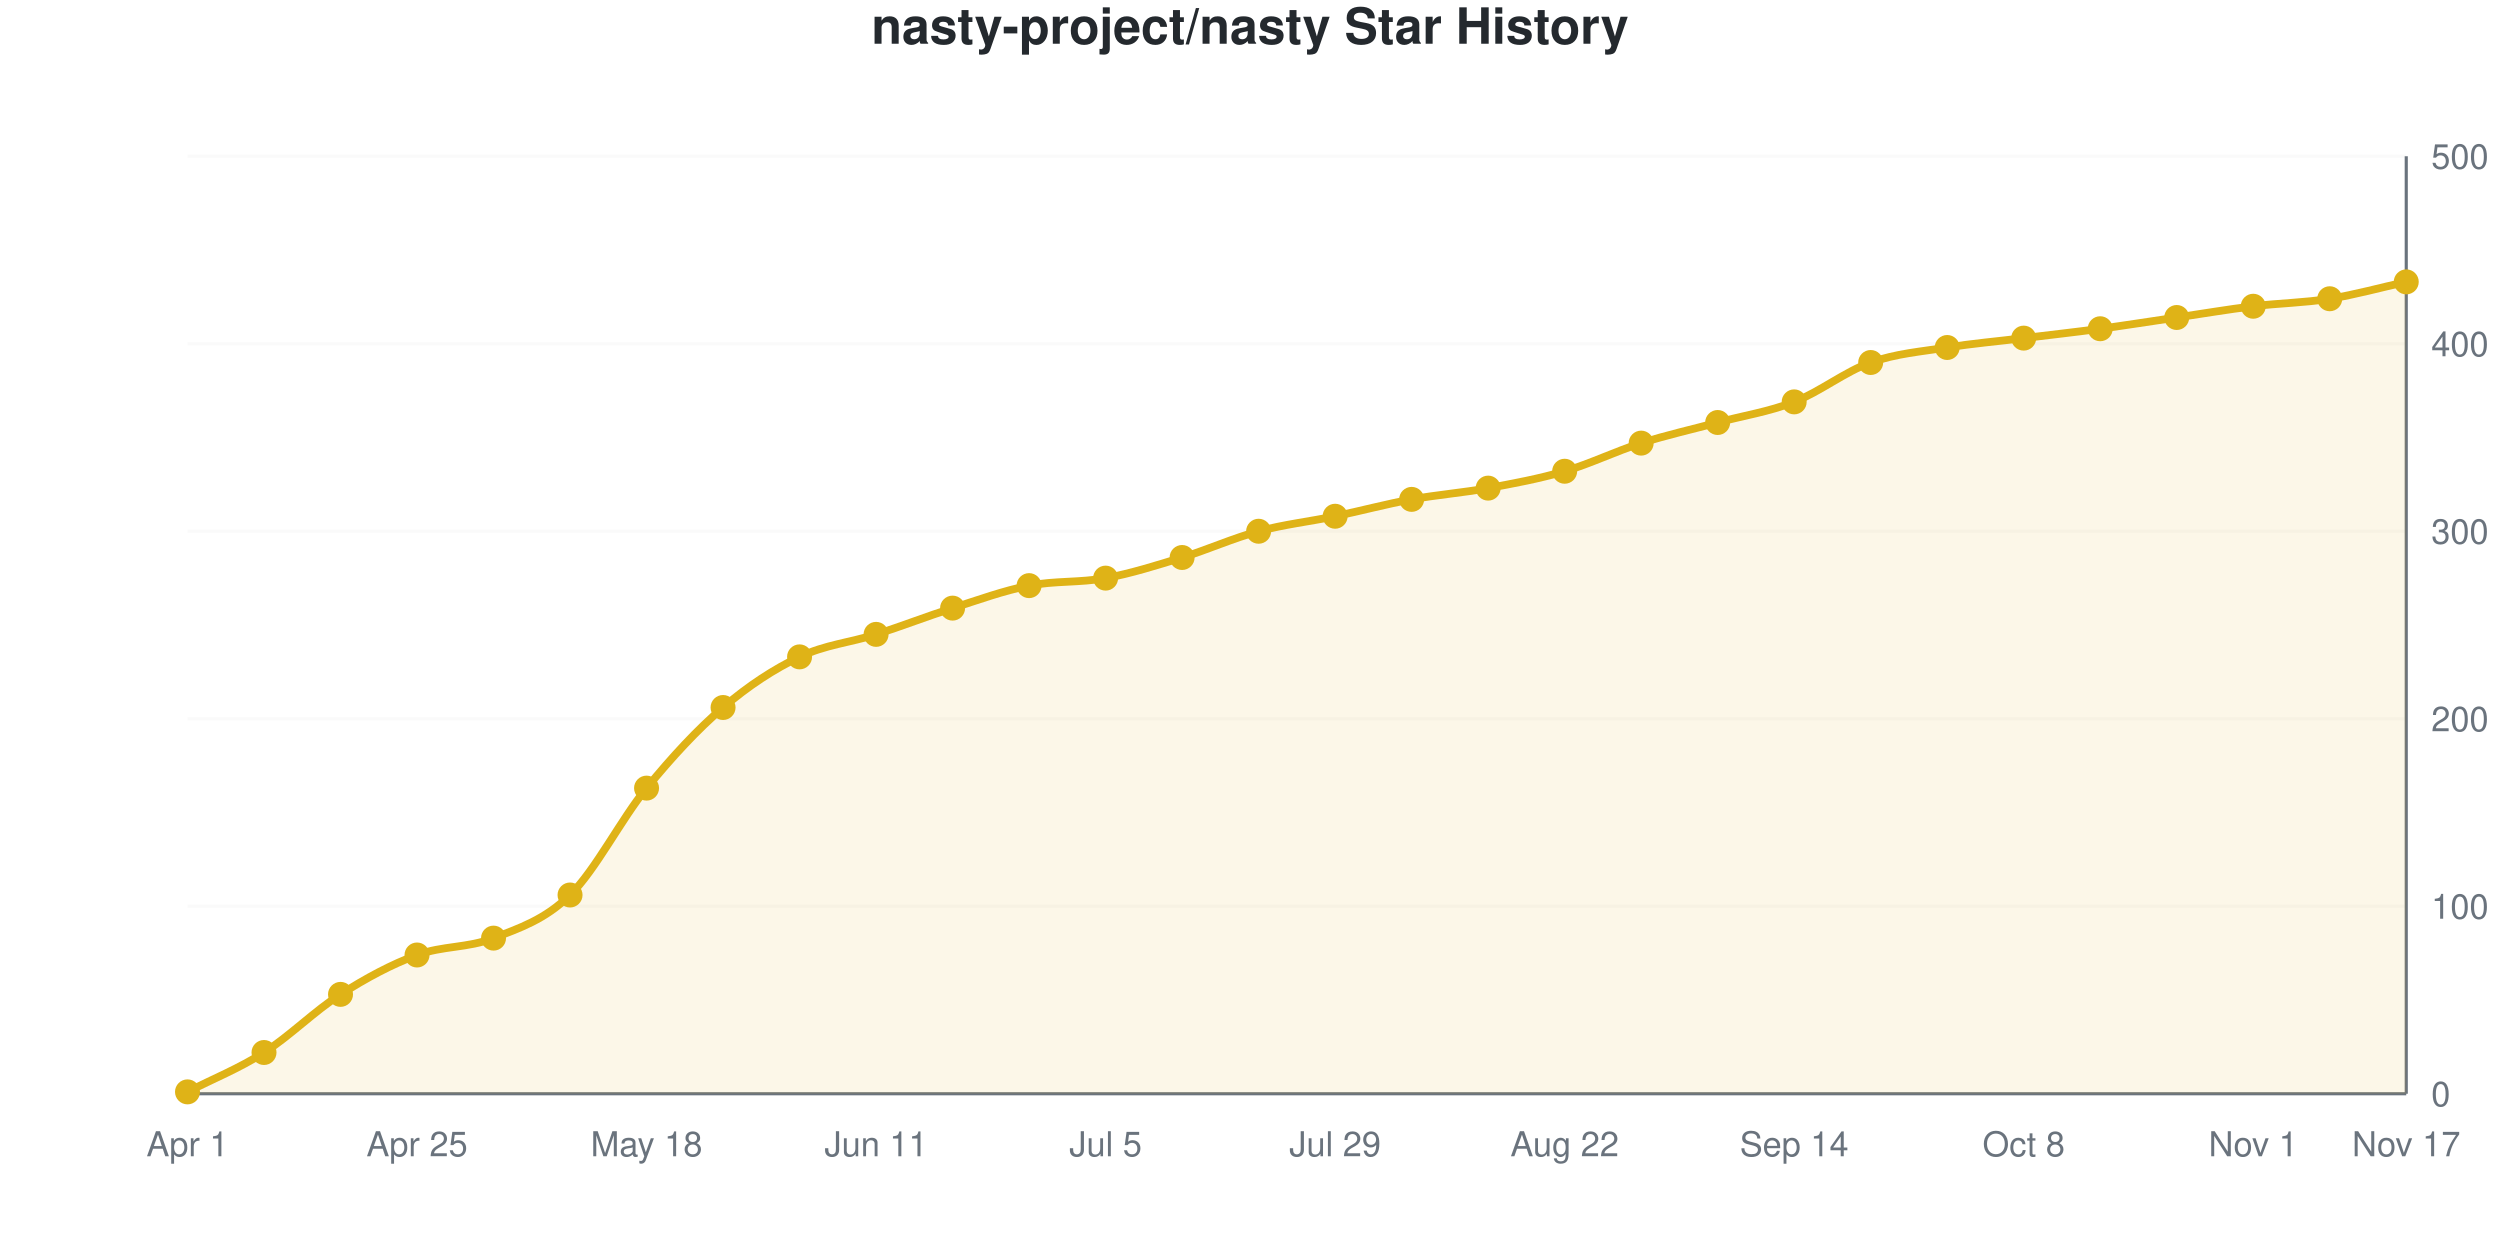
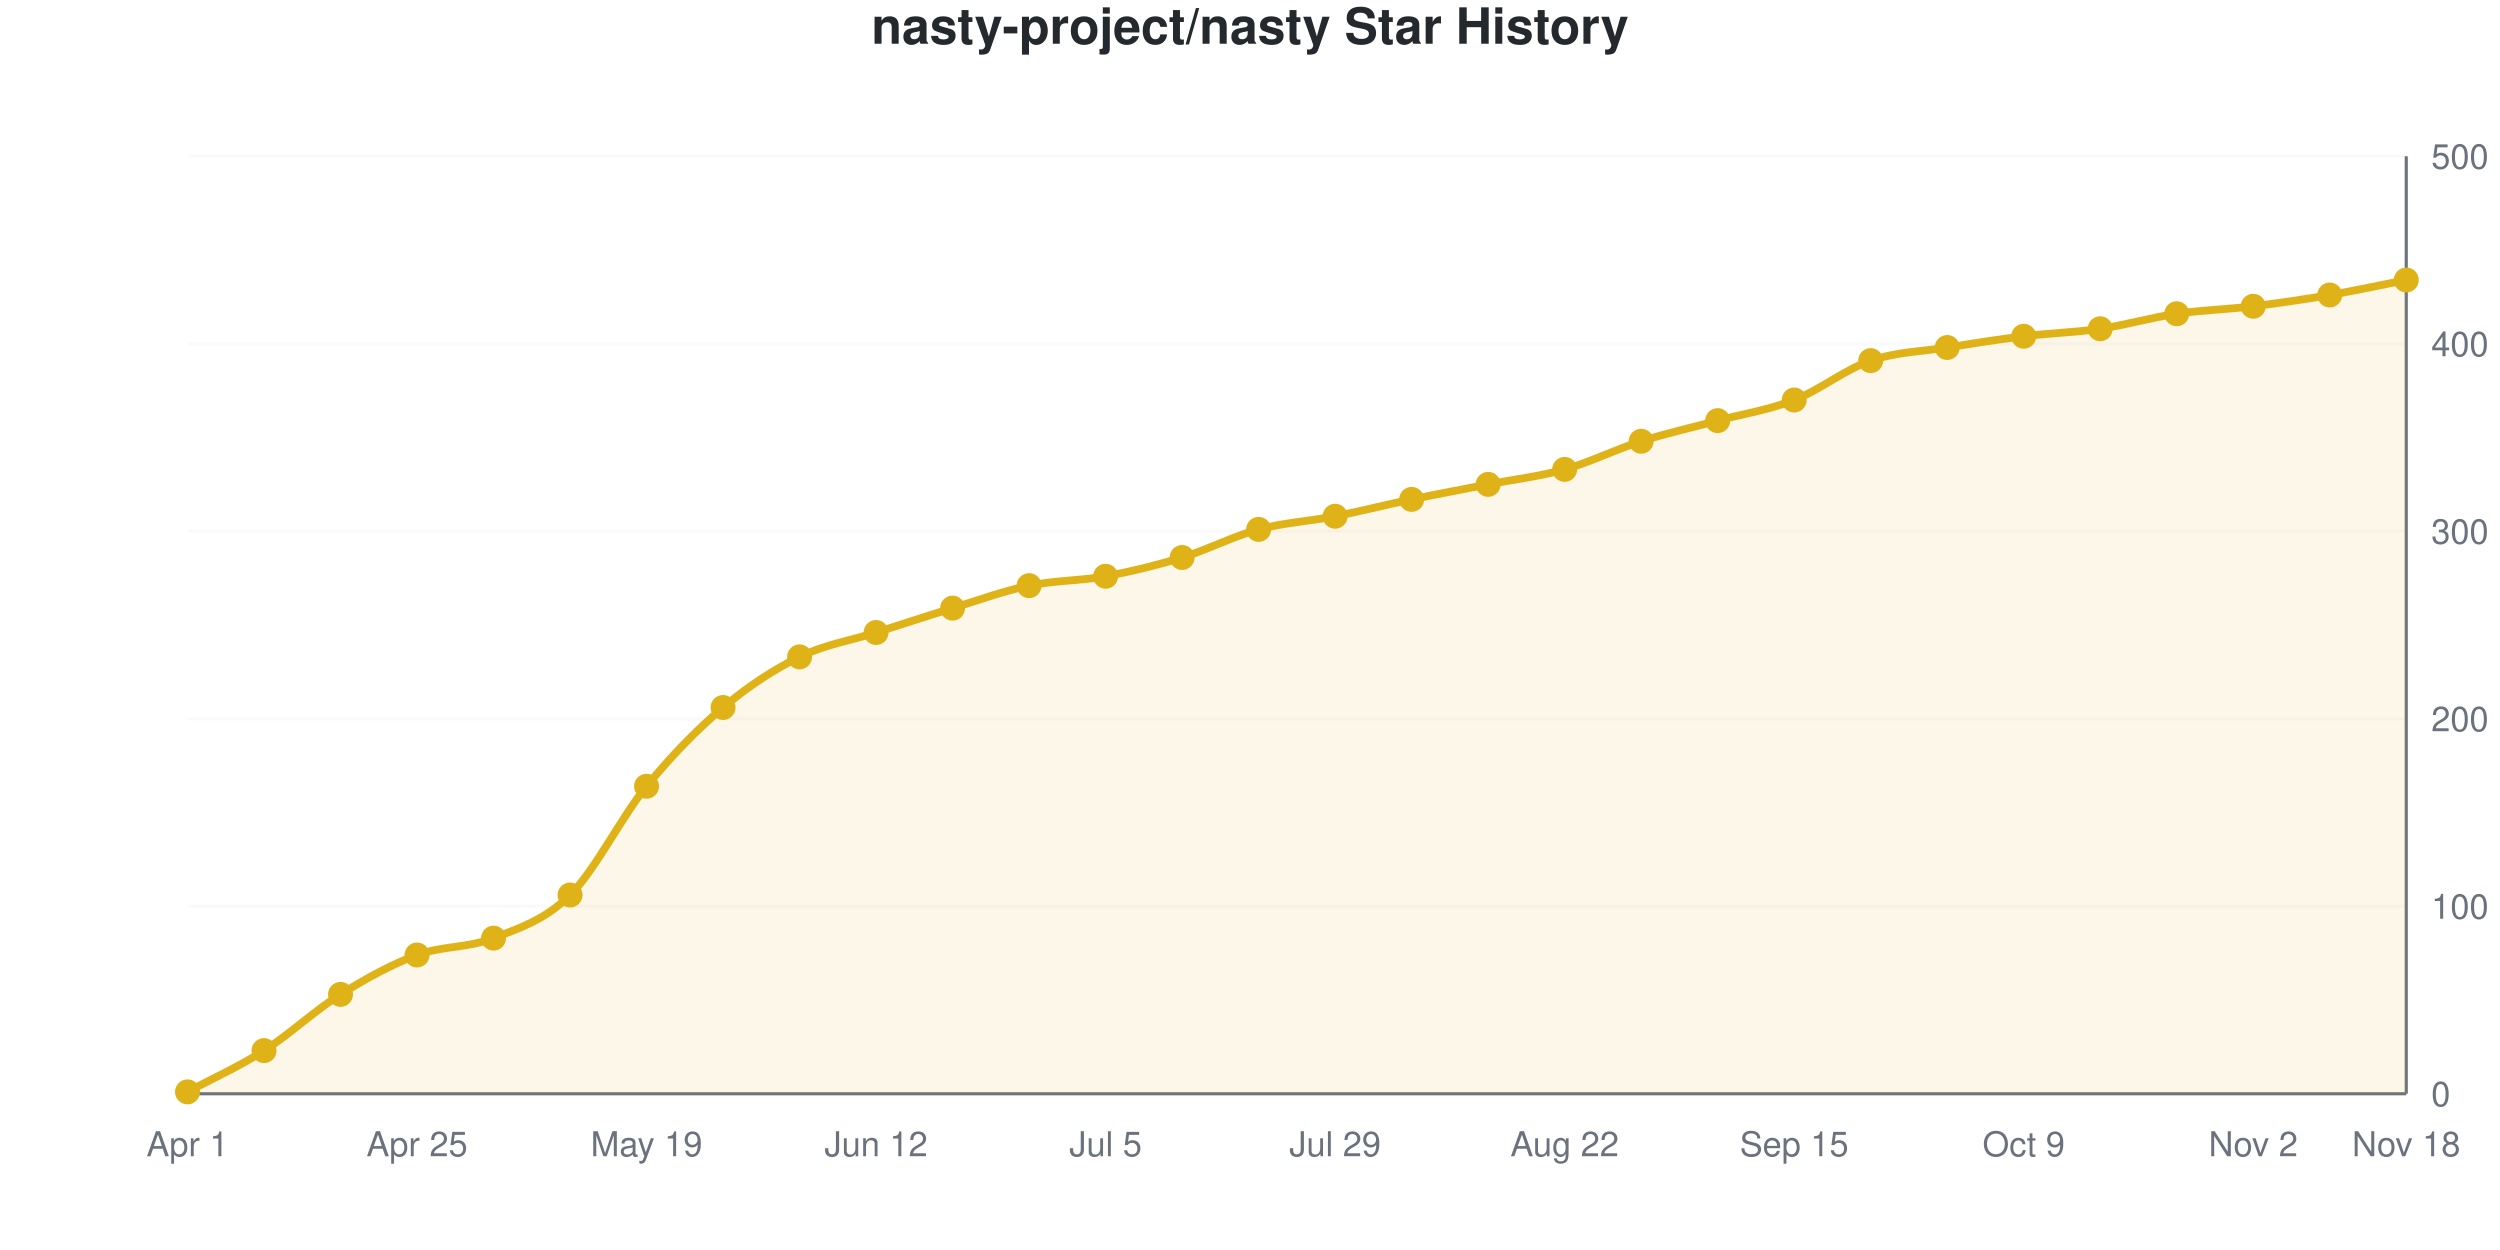
<svg xmlns="http://www.w3.org/2000/svg" viewBox="0 0 800 400" width="800" height="400" role="img">
  <style>
    @media (prefers-reduced-motion: no-preference) {
      @keyframes drawLine {
        to { stroke-dashoffset: 0; }
      }
      @keyframes fadeInPoint {
        0% { opacity: 0; }
        100% { opacity: 1; }
      }
      .data-line-0 {
        stroke-dasharray: 1166;
        stroke-dashoffset: 1166;
        animation: drawLine 2s ease-out forwards;
      }
      .data-point {
        opacity: 0;
        animation: fadeInPoint 0.5s ease-out forwards;
      }
    }
    .chart-bg { fill: #fff; }
    .chart-text { fill: #24292e; }
    .chart-muted { fill: #6a737d; }
    .chart-grid { stroke: #eee; }
    .chart-axis { stroke: #6a737d; }
    @media (prefers-color-scheme: dark) {
      .chart-bg { fill: #0d1117; }
      .chart-text { fill: #e6edf3; }
      .chart-muted { fill: #8b949e; }
      .chart-grid { stroke: #21262d; }
      .chart-axis { stroke: #8b949e; }
    }
  </style>
  <rect width="800" height="400" class="chart-bg" />
  <text x="400" y="14" text-anchor="middle" class="chart-text" font-size="16" font-weight="bold" font-family="-apple-system, BlinkMacSystemFont, 'Segoe UI', Helvetica, Arial, sans-serif">nasty-project/nasty Star History</text>
  <g class="grid">
    <line x1="60" y1="350" x2="770" y2="350" class="chart-grid" stroke-opacity="0.3" />
    <text x="778" y="354" text-anchor="start" class="chart-muted" font-size="11" font-family="-apple-system, BlinkMacSystemFont, 'Segoe UI', Helvetica, Arial, sans-serif">0</text>
    <line x1="60" y1="290" x2="770" y2="290" class="chart-grid" stroke-opacity="0.3" />
    <text x="778" y="294" text-anchor="start" class="chart-muted" font-size="11" font-family="-apple-system, BlinkMacSystemFont, 'Segoe UI', Helvetica, Arial, sans-serif">100</text>
    <line x1="60" y1="230" x2="770" y2="230" class="chart-grid" stroke-opacity="0.3" />
    <text x="778" y="234" text-anchor="start" class="chart-muted" font-size="11" font-family="-apple-system, BlinkMacSystemFont, 'Segoe UI', Helvetica, Arial, sans-serif">200</text>
    <line x1="60" y1="170" x2="770" y2="170" class="chart-grid" stroke-opacity="0.3" />
    <text x="778" y="174" text-anchor="start" class="chart-muted" font-size="11" font-family="-apple-system, BlinkMacSystemFont, 'Segoe UI', Helvetica, Arial, sans-serif">300</text>
    <line x1="60" y1="110" x2="770" y2="110" class="chart-grid" stroke-opacity="0.3" />
    <text x="778" y="114" text-anchor="start" class="chart-muted" font-size="11" font-family="-apple-system, BlinkMacSystemFont, 'Segoe UI', Helvetica, Arial, sans-serif">400</text>
    <line x1="60" y1="50" x2="770" y2="50" class="chart-grid" stroke-opacity="0.3" />
    <text x="778" y="54" text-anchor="start" class="chart-muted" font-size="11" font-family="-apple-system, BlinkMacSystemFont, 'Segoe UI', Helvetica, Arial, sans-serif">500</text>
  </g>
  <g class="milestones">
    
  </g>
  <g class="x-axis">
    <text x="60" y="370" text-anchor="middle" class="chart-muted" font-size="11" font-family="-apple-system, BlinkMacSystemFont, 'Segoe UI', Helvetica, Arial, sans-serif">Apr 1</text>
    <text x="133.448" y="370" text-anchor="middle" class="chart-muted" font-size="11" font-family="-apple-system, BlinkMacSystemFont, 'Segoe UI', Helvetica, Arial, sans-serif">Apr 25</text>
-     <text x="206.897" y="370" text-anchor="middle" class="chart-muted" font-size="11" font-family="-apple-system, BlinkMacSystemFont, 'Segoe UI', Helvetica, Arial, sans-serif">May 18</text>
-     <text x="280.345" y="370" text-anchor="middle" class="chart-muted" font-size="11" font-family="-apple-system, BlinkMacSystemFont, 'Segoe UI', Helvetica, Arial, sans-serif">Jun 11</text>
+     <text x="206.897" y="370" text-anchor="middle" class="chart-muted" font-size="11" font-family="-apple-system, BlinkMacSystemFont, 'Segoe UI', Helvetica, Arial, sans-serif">May 19</text>
+     <text x="280.345" y="370" text-anchor="middle" class="chart-muted" font-size="11" font-family="-apple-system, BlinkMacSystemFont, 'Segoe UI', Helvetica, Arial, sans-serif">Jun 12</text>
    <text x="353.793" y="370" text-anchor="middle" class="chart-muted" font-size="11" font-family="-apple-system, BlinkMacSystemFont, 'Segoe UI', Helvetica, Arial, sans-serif">Jul 5</text>
    <text x="427.241" y="370" text-anchor="middle" class="chart-muted" font-size="11" font-family="-apple-system, BlinkMacSystemFont, 'Segoe UI', Helvetica, Arial, sans-serif">Jul 29</text>
    <text x="500.69" y="370" text-anchor="middle" class="chart-muted" font-size="11" font-family="-apple-system, BlinkMacSystemFont, 'Segoe UI', Helvetica, Arial, sans-serif">Aug 22</text>
-     <text x="574.138" y="370" text-anchor="middle" class="chart-muted" font-size="11" font-family="-apple-system, BlinkMacSystemFont, 'Segoe UI', Helvetica, Arial, sans-serif">Sep 14</text>
-     <text x="647.586" y="370" text-anchor="middle" class="chart-muted" font-size="11" font-family="-apple-system, BlinkMacSystemFont, 'Segoe UI', Helvetica, Arial, sans-serif">Oct 8</text>
-     <text x="721.034" y="370" text-anchor="middle" class="chart-muted" font-size="11" font-family="-apple-system, BlinkMacSystemFont, 'Segoe UI', Helvetica, Arial, sans-serif">Nov 1</text>
-     <text x="770" y="370" text-anchor="middle" class="chart-muted" font-size="11" font-family="-apple-system, BlinkMacSystemFont, 'Segoe UI', Helvetica, Arial, sans-serif">Nov 17</text>
+     <text x="574.138" y="370" text-anchor="middle" class="chart-muted" font-size="11" font-family="-apple-system, BlinkMacSystemFont, 'Segoe UI', Helvetica, Arial, sans-serif">Sep 15</text>
+     <text x="647.586" y="370" text-anchor="middle" class="chart-muted" font-size="11" font-family="-apple-system, BlinkMacSystemFont, 'Segoe UI', Helvetica, Arial, sans-serif">Oct 9</text>
+     <text x="721.034" y="370" text-anchor="middle" class="chart-muted" font-size="11" font-family="-apple-system, BlinkMacSystemFont, 'Segoe UI', Helvetica, Arial, sans-serif">Nov 2</text>
+     <text x="770" y="370" text-anchor="middle" class="chart-muted" font-size="11" font-family="-apple-system, BlinkMacSystemFont, 'Segoe UI', Helvetica, Arial, sans-serif">Nov 18</text>
  </g>
  <line x1="770" y1="50" x2="770" y2="350" class="chart-axis" stroke-width="1" />
  <line x1="60" y1="350" x2="770" y2="350" class="chart-axis" stroke-width="1" />
-   <path d="M60,350 L60,349.4 C68.161,345.2 76.322,342 84.483,336.8 C92.644,331.6 100.805,323.4 108.966,318.2 C117.126,313 125.287,308.6 133.448,305.6 C141.609,302.6 149.77,303.4 157.931,300.2 C166.092,297 174.253,294.4 182.414,286.4 C190.575,278.4 198.736,262.2 206.897,252.2 C215.057,242.2 223.218,233.4 231.379,226.4 C239.54,219.4 247.701,214.1 255.862,210.2 C264.023,206.3 272.184,205.6 280.345,203 C288.506,200.4 296.667,197.2 304.828,194.6 C312.989,192 321.149,189 329.31,187.4 C337.471,185.8 345.632,186.5 353.793,185 C361.954,183.5 370.115,180.9 378.276,178.4 C386.437,175.9 394.598,172.2 402.759,170 C410.92,167.8 419.08,166.9 427.241,165.2 C435.402,163.5 443.563,161.3 451.724,159.8 C459.885,158.3 468.046,157.7 476.207,156.2 C484.368,154.7 492.529,153.2 500.69,150.8 C508.851,148.4 517.011,144.4 525.172,141.8 C533.333,139.2 541.494,137.4 549.655,135.2 C557.816,133 565.977,131.8 574.138,128.6 C582.299,125.4 590.46,118.9 598.621,116 C606.782,113.1 614.943,112.5 623.103,111.2 C631.264,109.9 639.425,109.2 647.586,108.2 C655.747,107.2 663.908,106.3 672.069,105.2 C680.23,104.1 688.391,102.8 696.552,101.6 C704.713,100.4 712.874,99 721.034,98 C729.195,97 737.356,96.9 745.517,95.6 C753.678,94.3 761.839,92 770,90.2 L770,350 L60,350 Z" fill="#dfb317" fill-opacity="0.1" />
-   <path d="M60,350 L60,349.4 C68.161,345.2 76.322,342 84.483,336.8 C92.644,331.6 100.805,323.4 108.966,318.2 C117.126,313 125.287,308.6 133.448,305.6 C141.609,302.6 149.77,303.4 157.931,300.2 C166.092,297 174.253,294.4 182.414,286.4 C190.575,278.4 198.736,262.2 206.897,252.2 C215.057,242.2 223.218,233.4 231.379,226.4 C239.54,219.4 247.701,214.1 255.862,210.2 C264.023,206.3 272.184,205.6 280.345,203 C288.506,200.4 296.667,197.2 304.828,194.6 C312.989,192 321.149,189 329.31,187.4 C337.471,185.8 345.632,186.5 353.793,185 C361.954,183.5 370.115,180.9 378.276,178.4 C386.437,175.9 394.598,172.2 402.759,170 C410.92,167.8 419.08,166.9 427.241,165.2 C435.402,163.5 443.563,161.3 451.724,159.8 C459.885,158.3 468.046,157.7 476.207,156.2 C484.368,154.7 492.529,153.2 500.69,150.8 C508.851,148.4 517.011,144.4 525.172,141.8 C533.333,139.2 541.494,137.4 549.655,135.2 C557.816,133 565.977,131.8 574.138,128.6 C582.299,125.4 590.46,118.9 598.621,116 C606.782,113.1 614.943,112.5 623.103,111.2 C631.264,109.9 639.425,109.2 647.586,108.2 C655.747,107.2 663.908,106.3 672.069,105.2 C680.23,104.1 688.391,102.8 696.552,101.6 C704.713,100.4 712.874,99 721.034,98 C729.195,97 737.356,96.9 745.517,95.6 C753.678,94.3 761.839,92 770,90.2" fill="none" stroke="#dfb317" stroke-width="2.5" class="data-line-0" />
+   <path d="M60,350 L60,349.4 C68.161,345 76.322,341.4 84.483,336.2 C92.644,331 100.805,323.3 108.966,318.2 C117.126,313.1 125.287,308.6 133.448,305.6 C141.609,302.6 149.77,303.4 157.931,300.2 C166.092,297 174.253,294.5 182.414,286.4 C190.575,278.3 198.736,261.6 206.897,251.6 C215.057,241.6 223.218,233.3 231.379,226.4 C239.54,219.5 247.701,214.2 255.862,210.2 C264.023,206.2 272.184,205 280.345,202.4 C288.506,199.8 296.667,197.1 304.828,194.6 C312.989,192.1 321.149,189.1 329.31,187.4 C337.471,185.7 345.632,185.9 353.793,184.4 C361.954,182.9 370.115,180.9 378.276,178.4 C386.437,175.9 394.598,171.6 402.759,169.4 C410.92,167.2 419.08,166.8 427.241,165.2 C435.402,163.6 443.563,161.5 451.724,159.8 C459.885,158.1 468.046,156.6 476.207,155 C484.368,153.4 492.529,152.5 500.69,150.2 C508.851,147.9 517.011,143.8 525.172,141.2 C533.333,138.6 541.494,136.8 549.655,134.6 C557.816,132.4 565.977,131.2 574.138,128 C582.299,124.8 590.46,118.2 598.621,115.4 C606.782,112.6 614.943,112.5 623.103,111.2 C631.264,109.9 639.425,108.6 647.586,107.6 C655.747,106.6 663.908,106.4 672.069,105.2 C680.23,104 688.391,101.6 696.552,100.4 C704.713,99.2 712.874,99 721.034,98 C729.195,97 737.356,95.8 745.517,94.4 C753.678,93 761.839,91.2 770,89.6 L770,350 L60,350 Z" fill="#dfb317" fill-opacity="0.1" />
+   <path d="M60,350 L60,349.4 C68.161,345 76.322,341.4 84.483,336.2 C92.644,331 100.805,323.3 108.966,318.2 C117.126,313.1 125.287,308.6 133.448,305.6 C141.609,302.6 149.77,303.4 157.931,300.2 C166.092,297 174.253,294.5 182.414,286.4 C190.575,278.3 198.736,261.6 206.897,251.6 C215.057,241.6 223.218,233.3 231.379,226.4 C239.54,219.5 247.701,214.2 255.862,210.2 C264.023,206.2 272.184,205 280.345,202.4 C288.506,199.8 296.667,197.1 304.828,194.6 C312.989,192.1 321.149,189.1 329.31,187.4 C337.471,185.7 345.632,185.9 353.793,184.4 C361.954,182.9 370.115,180.9 378.276,178.4 C386.437,175.9 394.598,171.6 402.759,169.4 C410.92,167.2 419.08,166.8 427.241,165.2 C435.402,163.6 443.563,161.5 451.724,159.8 C459.885,158.1 468.046,156.6 476.207,155 C484.368,153.4 492.529,152.5 500.69,150.2 C508.851,147.9 517.011,143.8 525.172,141.2 C533.333,138.6 541.494,136.8 549.655,134.6 C557.816,132.4 565.977,131.2 574.138,128 C582.299,124.8 590.46,118.2 598.621,115.4 C606.782,112.6 614.943,112.5 623.103,111.2 C631.264,109.9 639.425,108.6 647.586,107.6 C655.747,106.6 663.908,106.4 672.069,105.2 C680.23,104 688.391,101.6 696.552,100.4 C704.713,99.2 712.874,99 721.034,98 C729.195,97 737.356,95.8 745.517,94.4 C753.678,93 761.839,91.2 770,89.6" fill="none" stroke="#dfb317" stroke-width="2.5" class="data-line-0" />
  <g class="points">
    <circle cx="60" cy="349.4" r="4" fill="#dfb317" class="data-point" style="animation-delay: 1.50s" />
-     <circle cx="84.483" cy="336.8" r="4" fill="#dfb317" class="data-point" style="animation-delay: 1.55s" />
+     <circle cx="84.483" cy="336.2" r="4" fill="#dfb317" class="data-point" style="animation-delay: 1.55s" />
    <circle cx="108.966" cy="318.2" r="4" fill="#dfb317" class="data-point" style="animation-delay: 1.60s" />
    <circle cx="133.448" cy="305.6" r="4" fill="#dfb317" class="data-point" style="animation-delay: 1.65s" />
    <circle cx="157.931" cy="300.2" r="4" fill="#dfb317" class="data-point" style="animation-delay: 1.70s" />
    <circle cx="182.414" cy="286.4" r="4" fill="#dfb317" class="data-point" style="animation-delay: 1.75s" />
-     <circle cx="206.897" cy="252.2" r="4" fill="#dfb317" class="data-point" style="animation-delay: 1.80s" />
+     <circle cx="206.897" cy="251.6" r="4" fill="#dfb317" class="data-point" style="animation-delay: 1.80s" />
    <circle cx="231.379" cy="226.4" r="4" fill="#dfb317" class="data-point" style="animation-delay: 1.85s" />
    <circle cx="255.862" cy="210.2" r="4" fill="#dfb317" class="data-point" style="animation-delay: 1.90s" />
-     <circle cx="280.345" cy="203" r="4" fill="#dfb317" class="data-point" style="animation-delay: 1.95s" />
+     <circle cx="280.345" cy="202.4" r="4" fill="#dfb317" class="data-point" style="animation-delay: 1.95s" />
    <circle cx="304.828" cy="194.6" r="4" fill="#dfb317" class="data-point" style="animation-delay: 2.00s" />
    <circle cx="329.31" cy="187.4" r="4" fill="#dfb317" class="data-point" style="animation-delay: 2.05s" />
-     <circle cx="353.793" cy="185" r="4" fill="#dfb317" class="data-point" style="animation-delay: 2.10s" />
+     <circle cx="353.793" cy="184.4" r="4" fill="#dfb317" class="data-point" style="animation-delay: 2.10s" />
    <circle cx="378.276" cy="178.4" r="4" fill="#dfb317" class="data-point" style="animation-delay: 2.15s" />
-     <circle cx="402.759" cy="170" r="4" fill="#dfb317" class="data-point" style="animation-delay: 2.20s" />
+     <circle cx="402.759" cy="169.4" r="4" fill="#dfb317" class="data-point" style="animation-delay: 2.20s" />
    <circle cx="427.241" cy="165.2" r="4" fill="#dfb317" class="data-point" style="animation-delay: 2.25s" />
    <circle cx="451.724" cy="159.8" r="4" fill="#dfb317" class="data-point" style="animation-delay: 2.30s" />
-     <circle cx="476.207" cy="156.2" r="4" fill="#dfb317" class="data-point" style="animation-delay: 2.35s" />
-     <circle cx="500.69" cy="150.8" r="4" fill="#dfb317" class="data-point" style="animation-delay: 2.40s" />
-     <circle cx="525.172" cy="141.8" r="4" fill="#dfb317" class="data-point" style="animation-delay: 2.45s" />
-     <circle cx="549.655" cy="135.2" r="4" fill="#dfb317" class="data-point" style="animation-delay: 2.50s" />
-     <circle cx="574.138" cy="128.6" r="4" fill="#dfb317" class="data-point" style="animation-delay: 2.55s" />
-     <circle cx="598.621" cy="116" r="4" fill="#dfb317" class="data-point" style="animation-delay: 2.60s" />
+     <circle cx="476.207" cy="155" r="4" fill="#dfb317" class="data-point" style="animation-delay: 2.35s" />
+     <circle cx="500.69" cy="150.2" r="4" fill="#dfb317" class="data-point" style="animation-delay: 2.40s" />
+     <circle cx="525.172" cy="141.2" r="4" fill="#dfb317" class="data-point" style="animation-delay: 2.45s" />
+     <circle cx="549.655" cy="134.6" r="4" fill="#dfb317" class="data-point" style="animation-delay: 2.50s" />
+     <circle cx="574.138" cy="128" r="4" fill="#dfb317" class="data-point" style="animation-delay: 2.55s" />
+     <circle cx="598.621" cy="115.4" r="4" fill="#dfb317" class="data-point" style="animation-delay: 2.60s" />
    <circle cx="623.103" cy="111.2" r="4" fill="#dfb317" class="data-point" style="animation-delay: 2.65s" />
-     <circle cx="647.586" cy="108.2" r="4" fill="#dfb317" class="data-point" style="animation-delay: 2.70s" />
+     <circle cx="647.586" cy="107.6" r="4" fill="#dfb317" class="data-point" style="animation-delay: 2.70s" />
    <circle cx="672.069" cy="105.2" r="4" fill="#dfb317" class="data-point" style="animation-delay: 2.75s" />
-     <circle cx="696.552" cy="101.6" r="4" fill="#dfb317" class="data-point" style="animation-delay: 2.80s" />
+     <circle cx="696.552" cy="100.4" r="4" fill="#dfb317" class="data-point" style="animation-delay: 2.80s" />
    <circle cx="721.034" cy="98" r="4" fill="#dfb317" class="data-point" style="animation-delay: 2.85s" />
-     <circle cx="745.517" cy="95.6" r="4" fill="#dfb317" class="data-point" style="animation-delay: 2.90s" />
-     <circle cx="770" cy="90.2" r="4" fill="#dfb317" class="data-point" style="animation-delay: 2.95s" />
+     <circle cx="745.517" cy="94.4" r="4" fill="#dfb317" class="data-point" style="animation-delay: 2.90s" />
+     <circle cx="770" cy="89.6" r="4" fill="#dfb317" class="data-point" style="animation-delay: 2.95s" />
  </g>
</svg>
